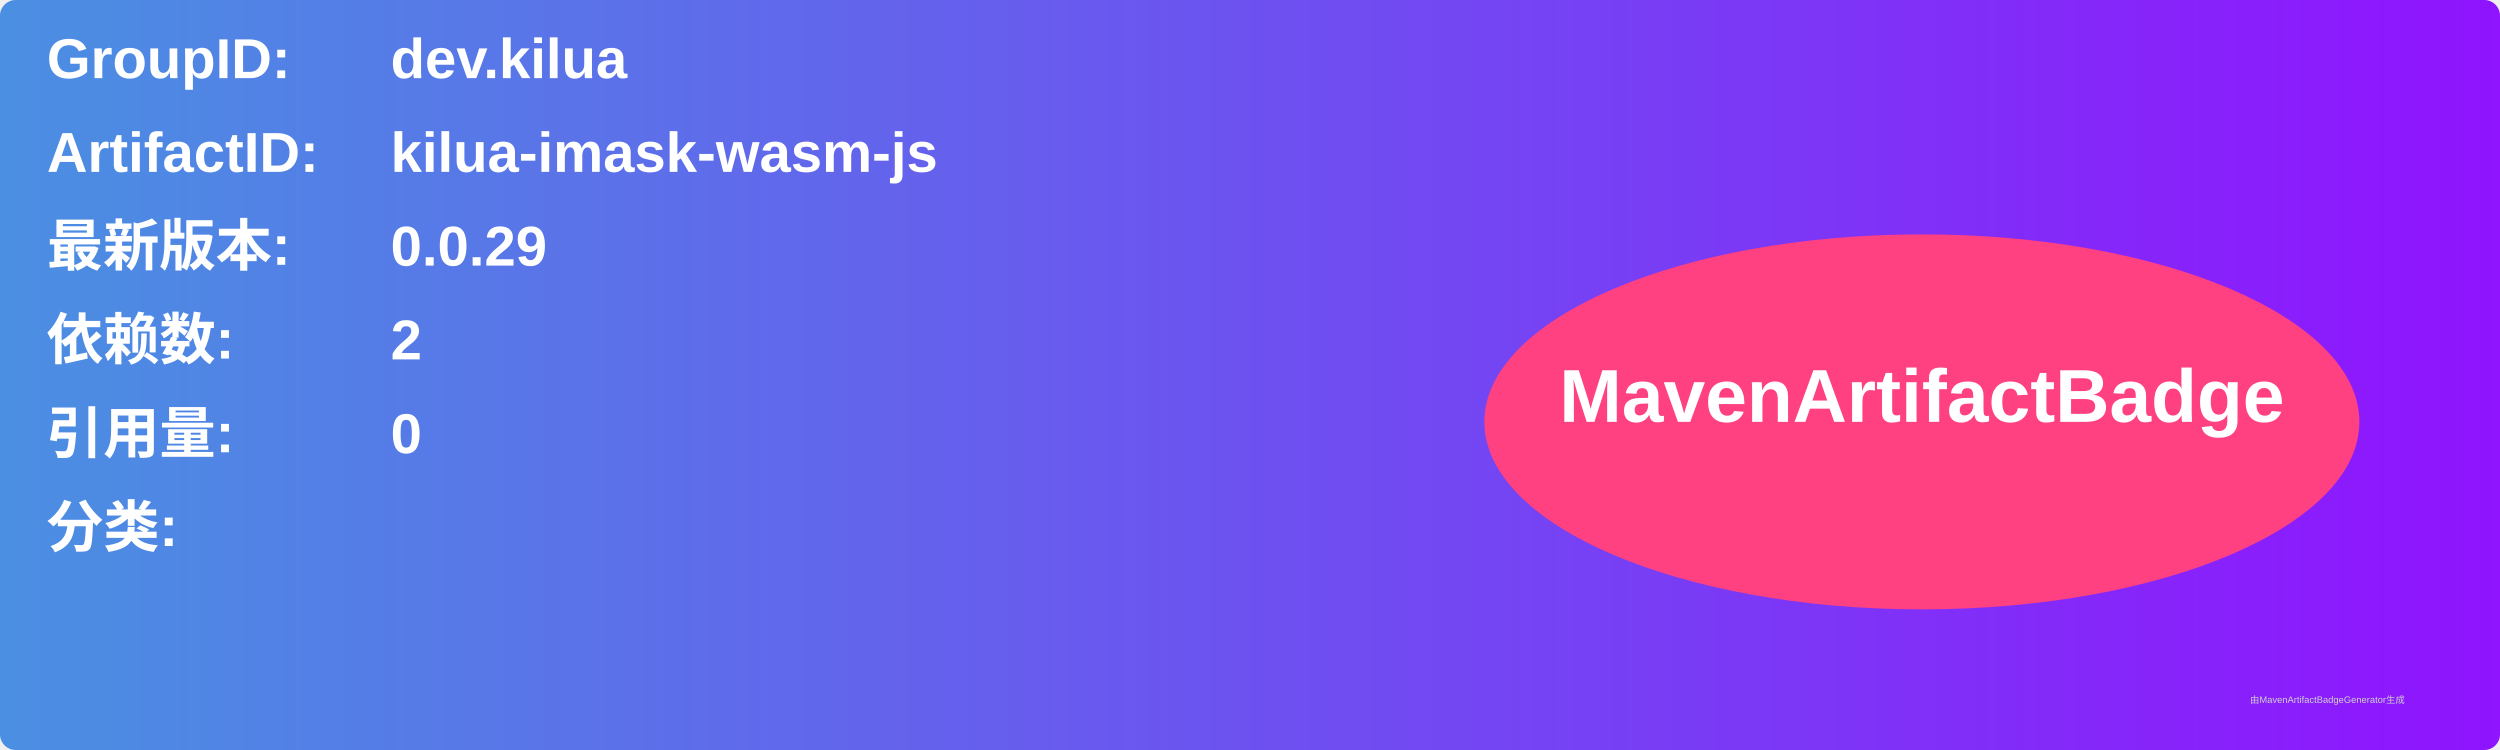
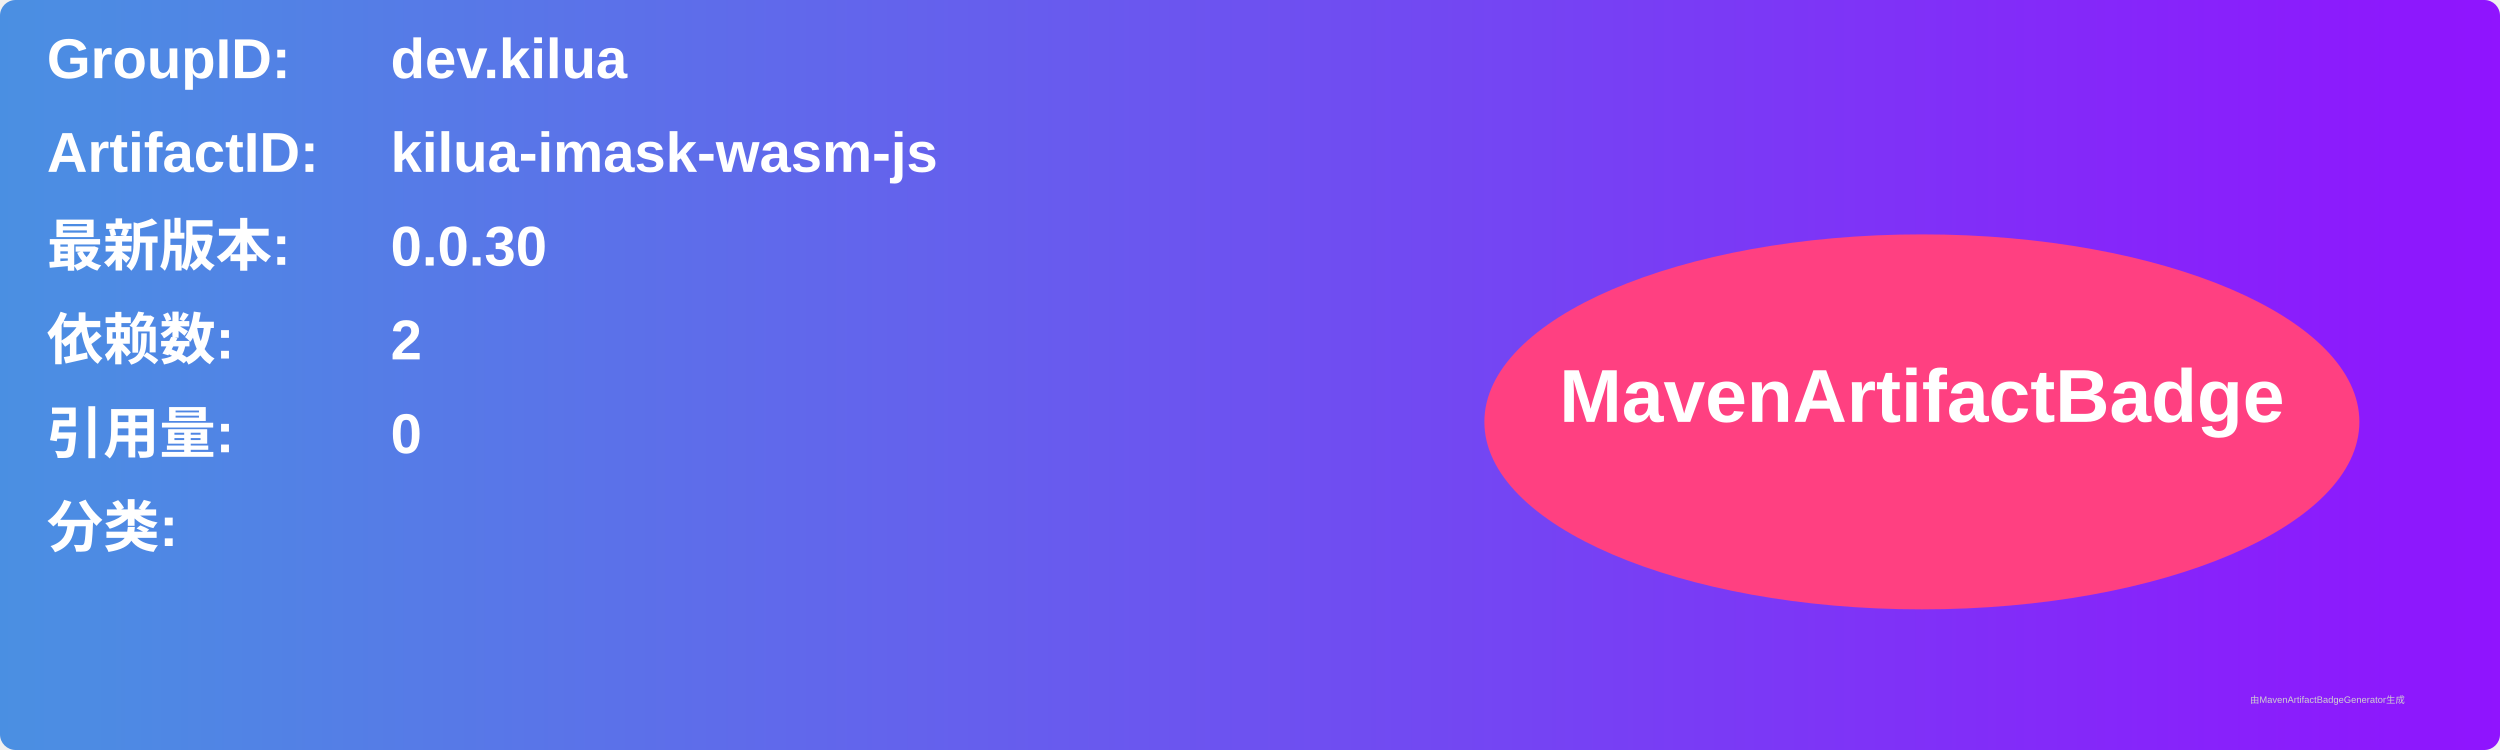
<svg xmlns="http://www.w3.org/2000/svg" width="800" height="240" viewBox="0 0 800 240">
  <linearGradient id="grad" x1="0%" y1="0%" x2="100%" y2="0%">
    <stop offset="0%" stop-color="#4a90e2" />
    <stop offset="100%" stop-color="#9013fe" />
  </linearGradient>
  <rect width="100%" height="100%" rx="5" ry="5" fill="url(#grad)" />
  <g transform="translate(15, 15)">
    <text x="0" y="10" font-family="Arial" font-size="18" fill="white" font-weight="bold" width="260">GroupID:</text>
    <text x="110" y="10" font-family="Arial" font-size="18" fill="white" font-weight="bold" width="460">dev.kilua</text>
    <text x="0" y="40" font-family="Arial" font-size="18" fill="white" font-weight="bold" width="260">ArtifactID:</text>
    <text x="110" y="40" font-family="Arial" font-size="18" fill="white" font-weight="bold" width="460">kilua-imask-wasm-js</text>
    <text x="0" y="70" font-family="Arial" font-size="18" fill="white" font-weight="bold">最新版本:</text>
    <text x="110" y="70" font-family="Arial" font-size="18" fill="white" font-weight="bold">
-       <tspan font-weight="bold">0.0.29</tspan>
+       <tspan font-weight="bold">0.0.30</tspan>
    </text>
    <text x="0" y="100" font-family="Arial" font-size="18" fill="white" font-weight="bold">依赖数: </text>
    <text x="110" y="100" font-family="Arial" font-size="18" fill="white">
      <tspan font-weight="bold">2</tspan>
    </text>
    <text x="0" y="130" font-family="Arial" font-size="18" fill="white" font-weight="bold">引用量: </text>
    <text x="110" y="130" font-family="Arial" font-size="18" fill="white">
      <tspan font-weight="bold">0</tspan>
    </text>
    <text x="0" y="160" font-family="Arial" font-size="18" fill="white" font-weight="bold">分类:</text>
    <text x="10" y="190" font-family="Arial" font-size="10" fill="white">
      <tspan font-weight="bold" />
    </text>
    <ellipse cx="600" cy="120" rx="140" ry="60" fill="#ff4081" />
    <text x="600" y="120" text-anchor="middle" font-family="Arial" font-size="24" fill="white" font-weight="bold">MavenArtifactBadge</text>
  </g>
  <text x="720" y="225" font-family="Arial" font-size="3" fill="#d0d0d0">由MavenArtifactBadgeGenerator生成</text>
</svg>
